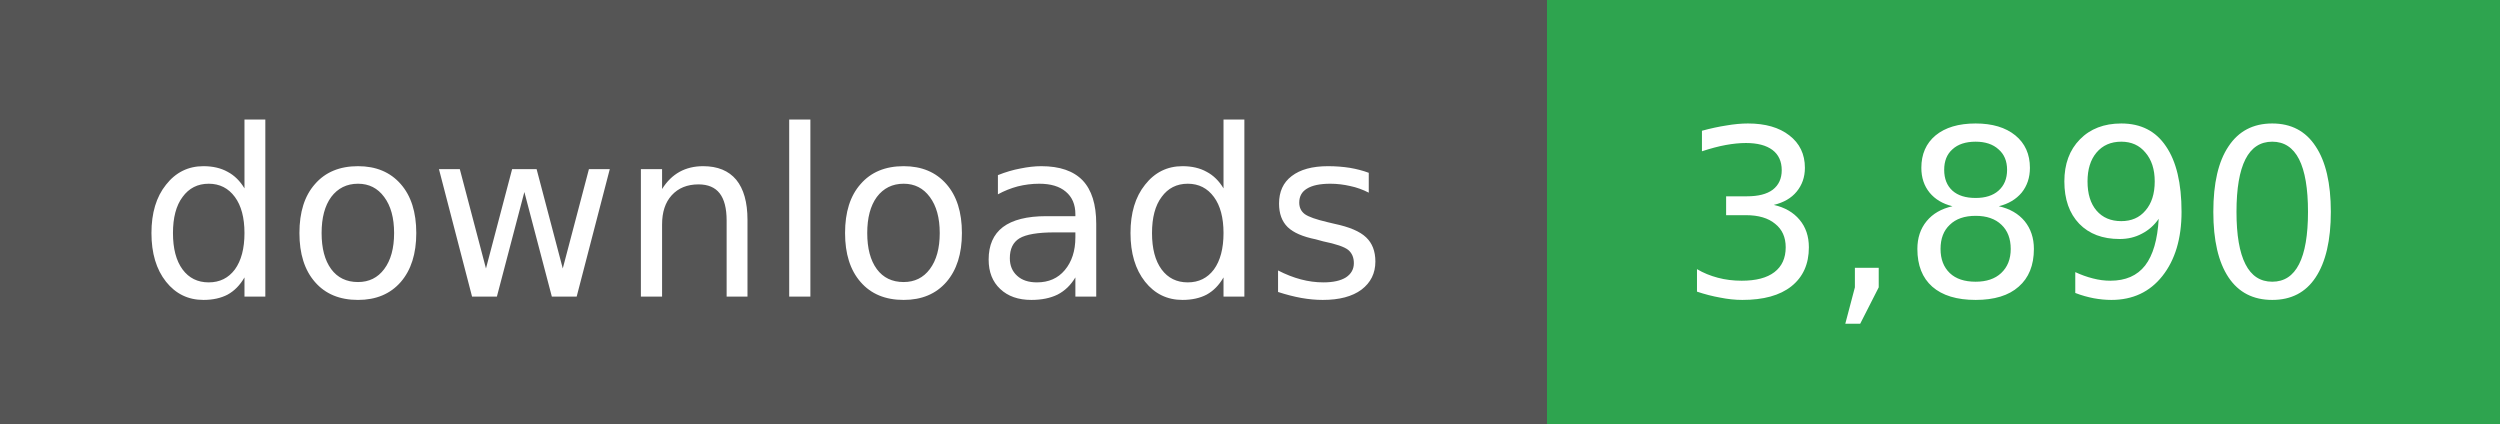
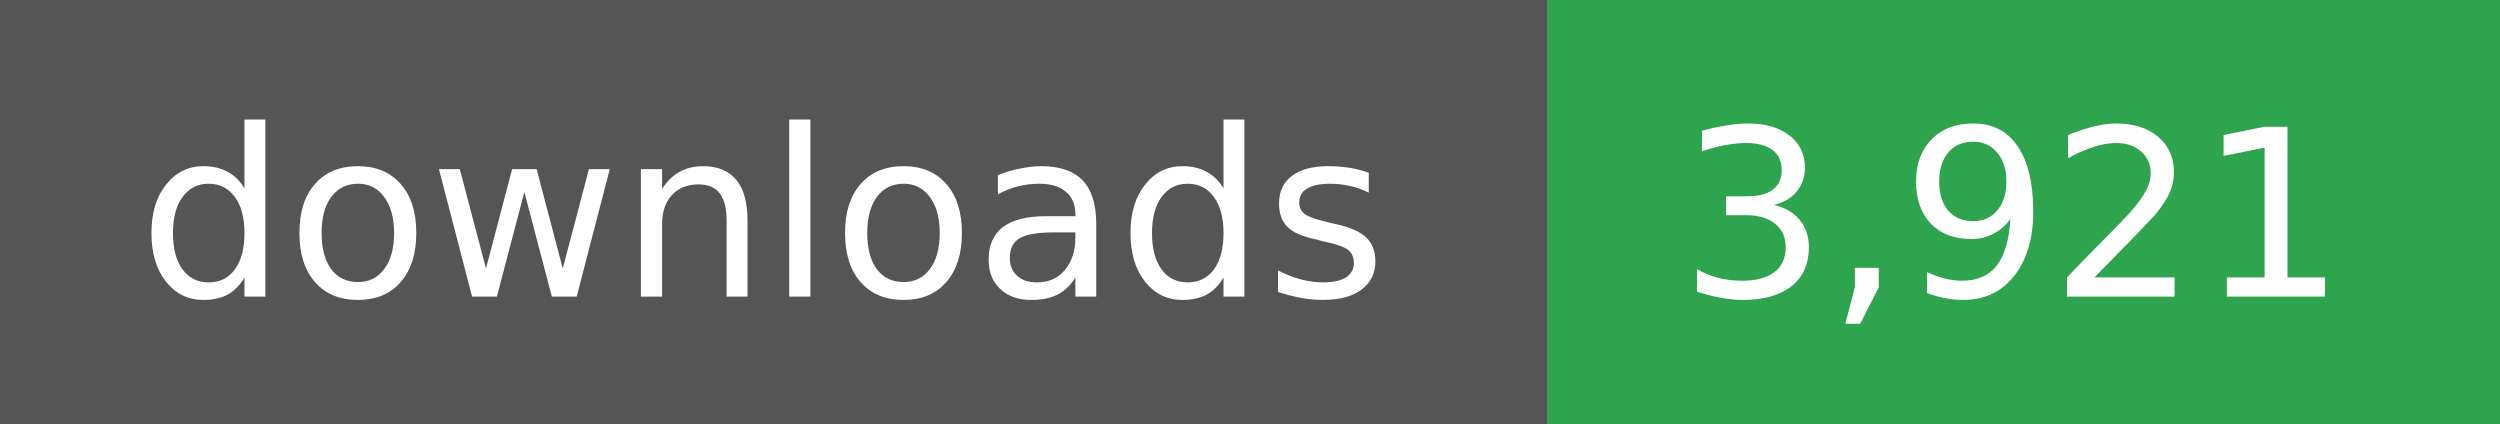
- <svg xmlns="http://www.w3.org/2000/svg" width="118" height="20" role="img" aria-label="downloads: 3,890">
+ <svg xmlns="http://www.w3.org/2000/svg" width="118" height="20" role="img" aria-label="downloads: 3,921">
  <g shape-rendering="crispEdges">
    <rect width="73" height="20" fill="#555" />
    <rect x="73" width="45" height="20" fill="#2ea44f" />
  </g>
  <g fill="#fff" text-anchor="middle" font-family="Verdana,Geneva,DejaVu Sans,sans-serif" font-size="11">
    <text x="36" y="14">downloads</text>
  </g>
  <g fill="#fff" text-anchor="middle" font-family="Verdana,Geneva,DejaVu Sans,sans-serif" font-size="11">
-     <text x="95" y="14">3,890</text>
+     <text x="95" y="14">3,921</text>
  </g>
</svg>
